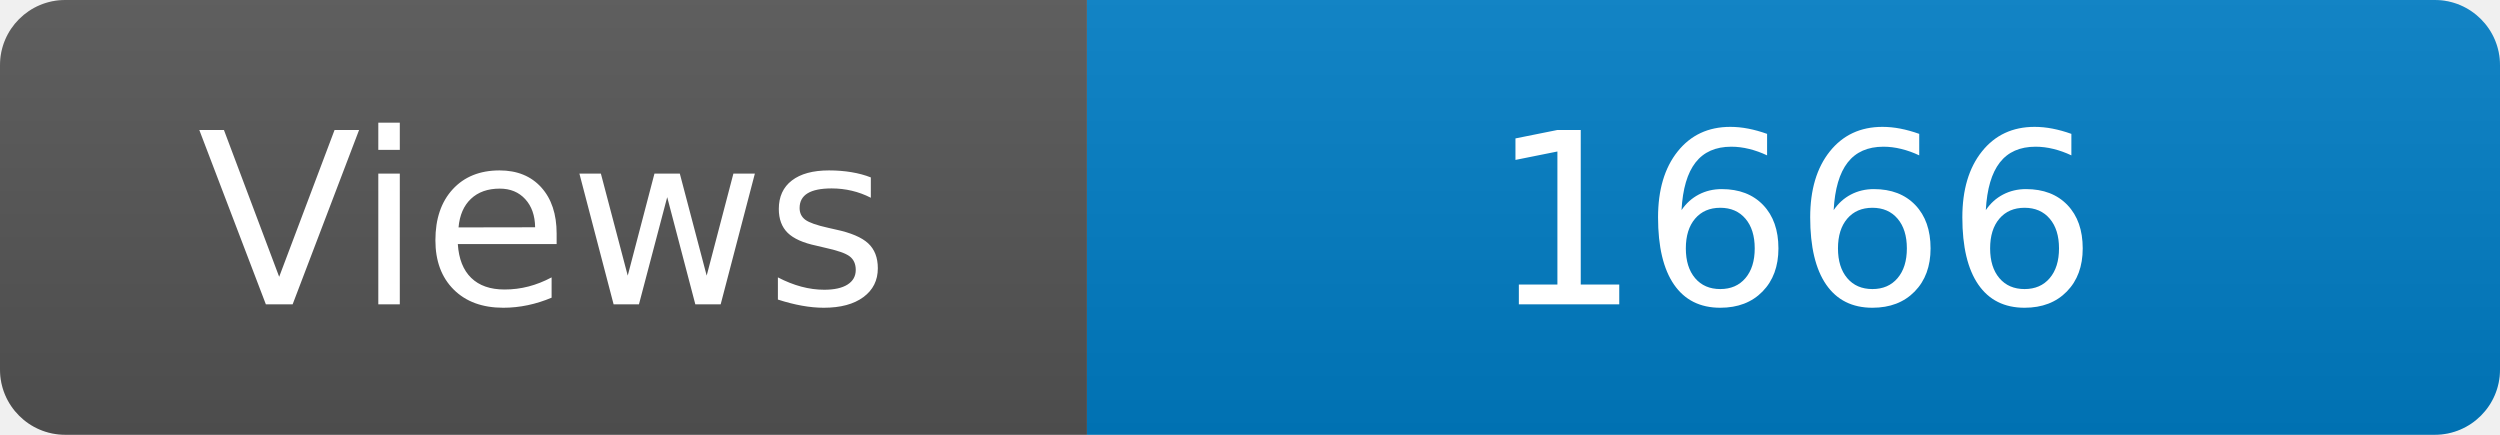
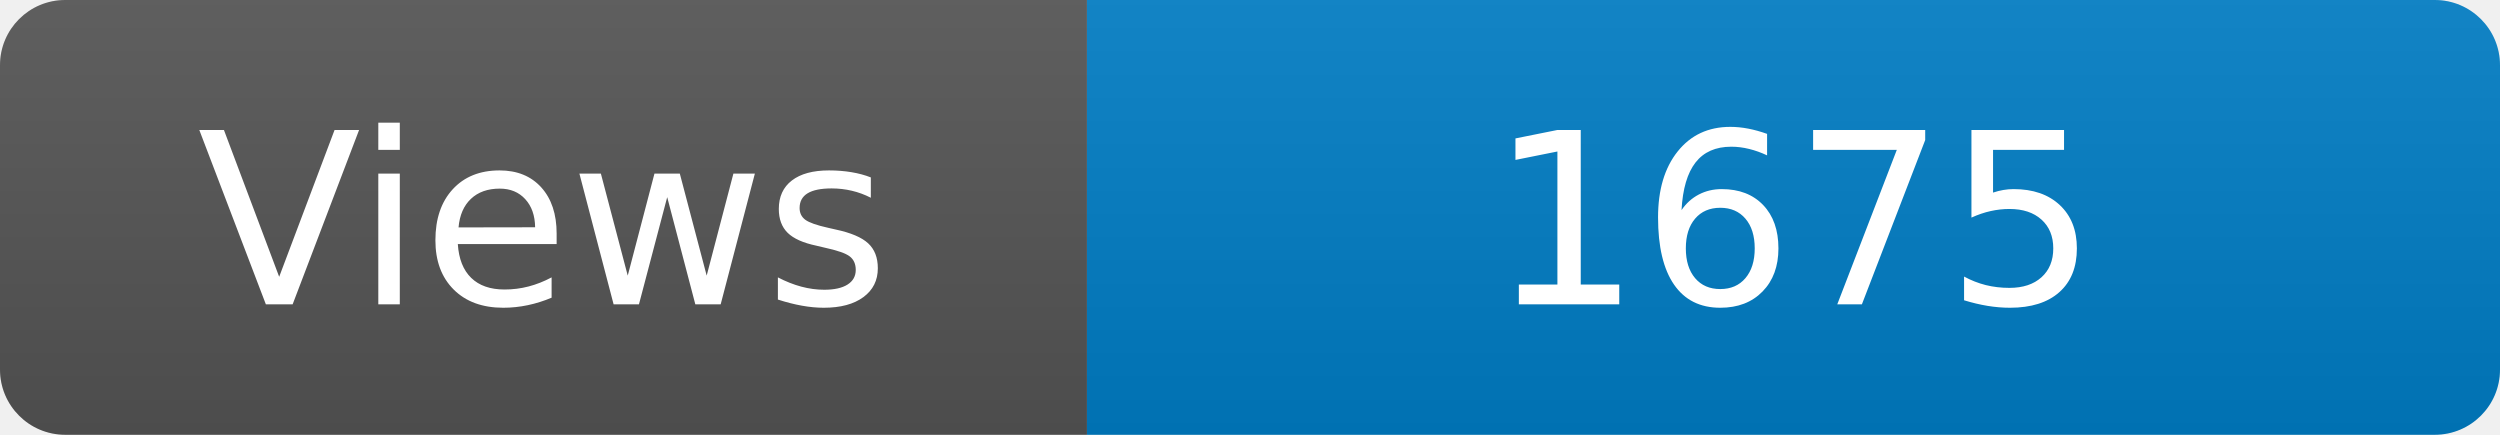
<svg xmlns="http://www.w3.org/2000/svg" width="115" height="20" role="img" aria-label="Maintained?: yes">
  <linearGradient id="s" x2="0" y2="100%">
    <stop offset="0" stop-color="#bbb" stop-opacity=".1" />
    <stop offset="1" stop-opacity=".1" />
  </linearGradient>
  <clipPath id="r">
    <rect width="115" height="20" rx="3" fill="#fff" />
  </clipPath>
  <g clip-path="url(#r)">
    <rect width="50" height="20" fill="#555" />
    <rect x="50" width="160" height="20" fill="#007ec6" />
    <rect width="115" height="20" fill="url(#s)" />
  </g>
  <g fill="#fff" text-anchor="middle" font-family="Verdana,Geneva,DejaVu Sans,sans-serif" font-size="110">
    <text x="250" y="140" transform="scale(.1)" fill="#fff">Views</text>
-     <text x="825" y="140" transform="scale(.1)" fill="#fff">1666</text>
+     <text x="825" y="140" transform="scale(.1)" fill="#fff">1675</text>
  </g>
</svg>
